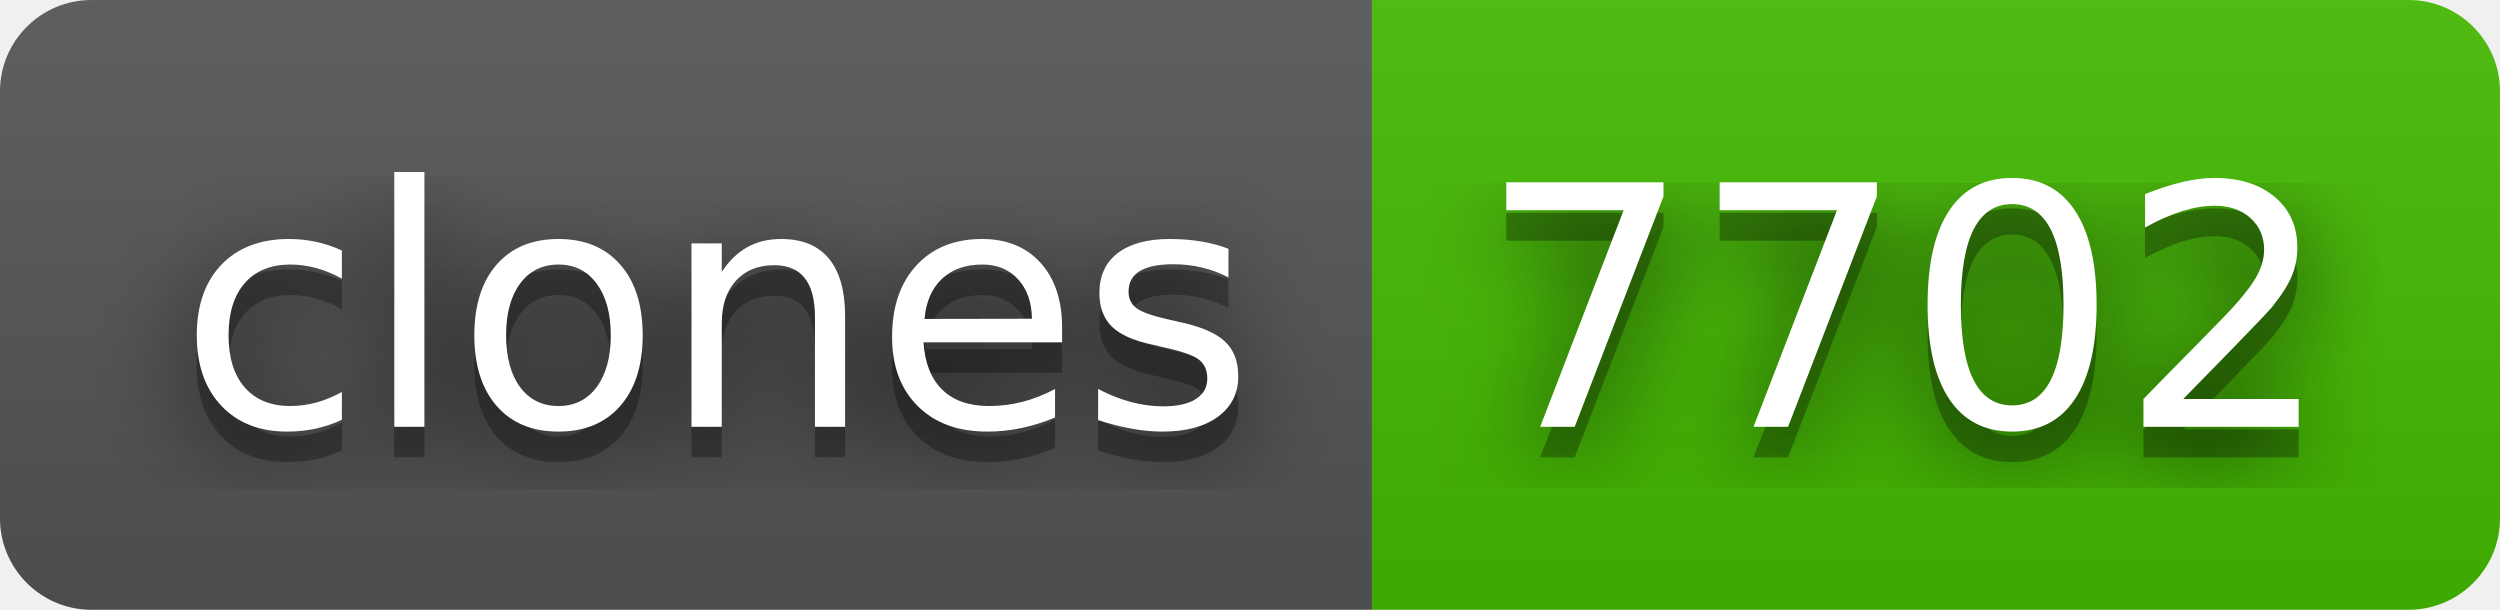
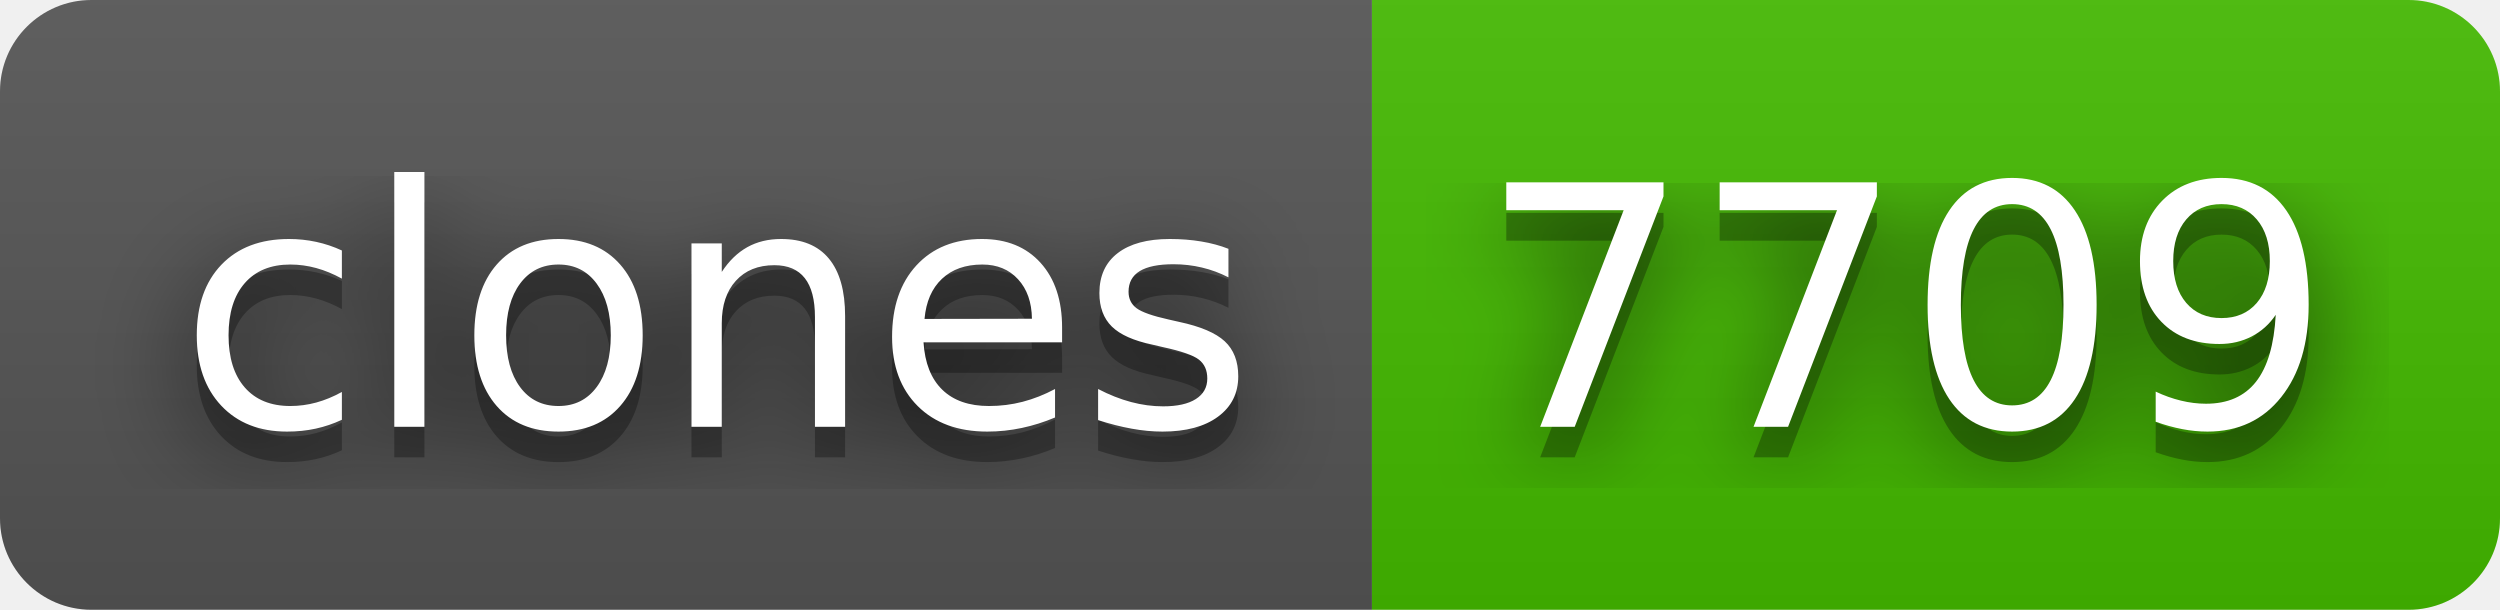
- <svg xmlns="http://www.w3.org/2000/svg" width="82" height="20" role="img" aria-label="clones: 7702">
+ <svg xmlns="http://www.w3.org/2000/svg" width="82" height="20" role="img" aria-label="clones: 7709">
  <filter id="blur">
    <feGaussianBlur in="SourceGraphic" stdDeviation="16" />
  </filter>
  <linearGradient id="s" x2="0" y2="100%">
    <stop offset="0" stop-color="#bbb" stop-opacity=".1" />
    <stop offset="1" stop-opacity=".1" />
  </linearGradient>
  <clipPath id="r">
    <rect width="82" height="20" rx="3" fill="#fff" />
  </clipPath>
  <g clip-path="url(#r)">
    <rect width="45" height="20" fill="#555" />
    <rect x="45" width="37" height="20" fill="#4b0" />
    <rect width="82" height="20" fill="url(#s)" />
  </g>
  <g fill="#fff" text-anchor="middle" font-family="Verdana,Geneva,DejaVu Sans,sans-serif" text-rendering="geometricPrecision" font-size="110">
    <text aria-hidden="true" x="235" y="150" fill="#010101" fill-opacity=".80" filter="url(#blur)" transform="scale(.1)" textLength="350">clones</text>
    <text aria-hidden="true" x="235" y="150" fill="#010101" fill-opacity=".3" transform="scale(.1)" textLength="350">clones</text>
    <text x="235" y="140" transform="scale(.1)" fill="#fff" textLength="350">clones</text>
-     <text aria-hidden="true" x="625" y="150" fill="#010101" fill-opacity=".80" filter="url(#blur)" transform="scale(.1)" textLength="270">7702</text>
-     <text aria-hidden="true" x="625" y="150" fill="#010101" fill-opacity=".3" transform="scale(.1)" textLength="270">7702</text>
-     <text x="625" y="140" transform="scale(.1)" fill="#fff" textLength="270">7702</text>
+     <text aria-hidden="true" x="625" y="150" fill="#010101" fill-opacity=".80" filter="url(#blur)" transform="scale(.1)" textLength="270">7709</text>
+     <text aria-hidden="true" x="625" y="150" fill="#010101" fill-opacity=".3" transform="scale(.1)" textLength="270">7709</text>
+     <text x="625" y="140" transform="scale(.1)" fill="#fff" textLength="270">7709</text>
  </g>
</svg>
